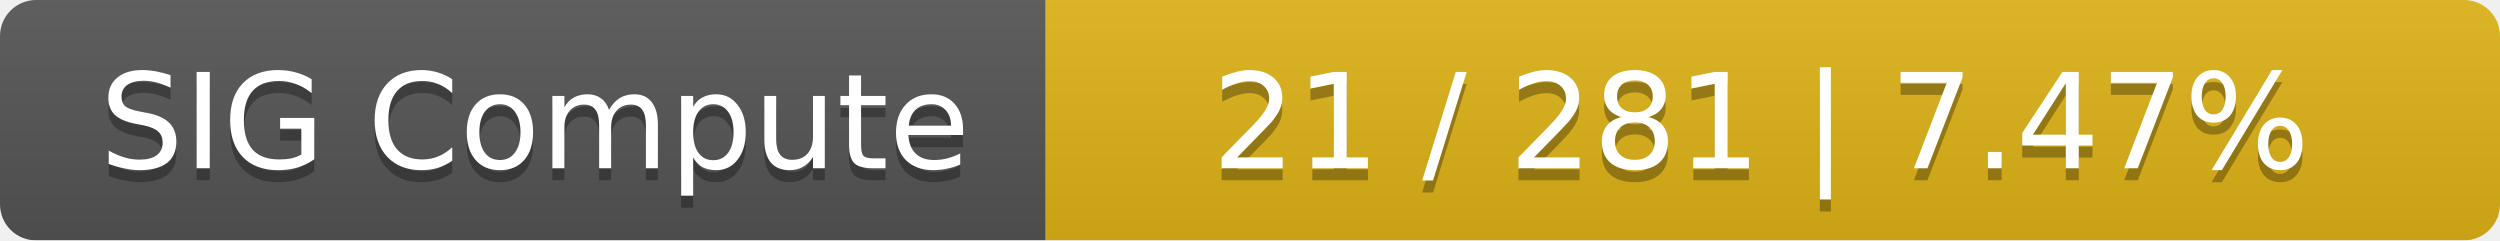
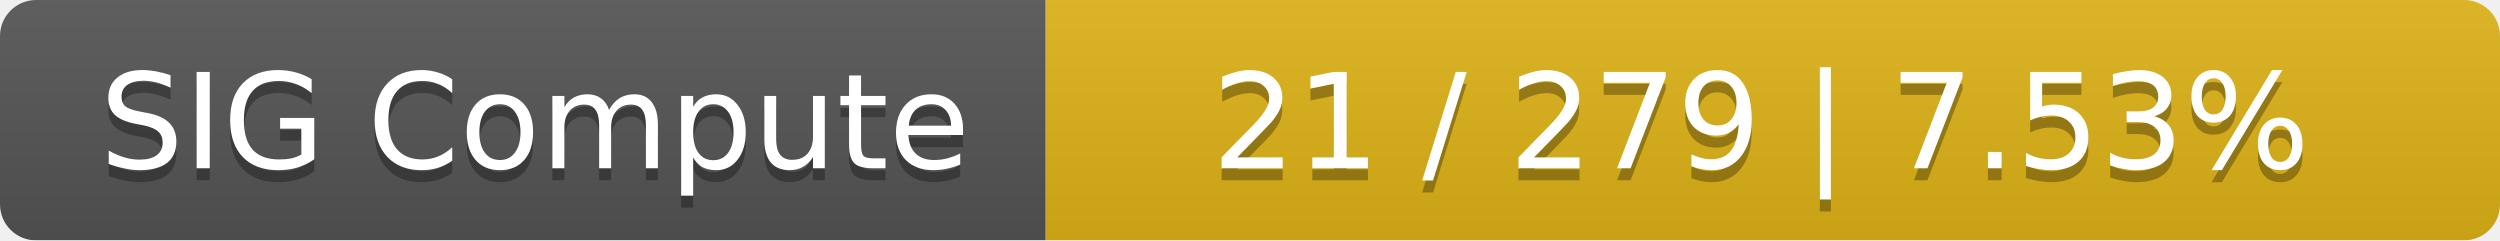
<svg xmlns="http://www.w3.org/2000/svg" width="208" height="20">
  <linearGradient id="smooth" x2="0" y2="100%">
    <stop offset="0" stop-color="#bbb" stop-opacity=".1" />
    <stop offset="1" stop-opacity=".1" />
  </linearGradient>
  <mask id="round">
    <rect width="208" height="20" rx="3" fill="#fff" />
  </mask>
  <g mask="url(#round)">
    <rect width="87" height="20" fill="#555" />
    <rect x="87" width="121" height="20" fill="#dfb317" />
    <rect width="208" height="20" fill="url(#smooth)" />
  </g>
  <g fill="#fff" text-anchor="middle" font-family="DejaVu Sans,Verdana,Geneva,sans-serif" font-size="11">
    <text x="44.5" y="15" fill="#010101" fill-opacity=".3">SIG Compute</text>
    <text x="44.5" y="14">SIG Compute</text>
-     <text x="146.5" y="15" fill="#010101" fill-opacity=".3">21 / 281    |    7.47%</text>
-     <text x="146.5" y="14">21 / 281    |    7.47%</text>
+     <text x="146.5" y="15" fill="#010101" fill-opacity=".3">21 / 279    |    7.53%</text>
+     <text x="146.5" y="14">21 / 279    |    7.53%</text>
  </g>
</svg>
